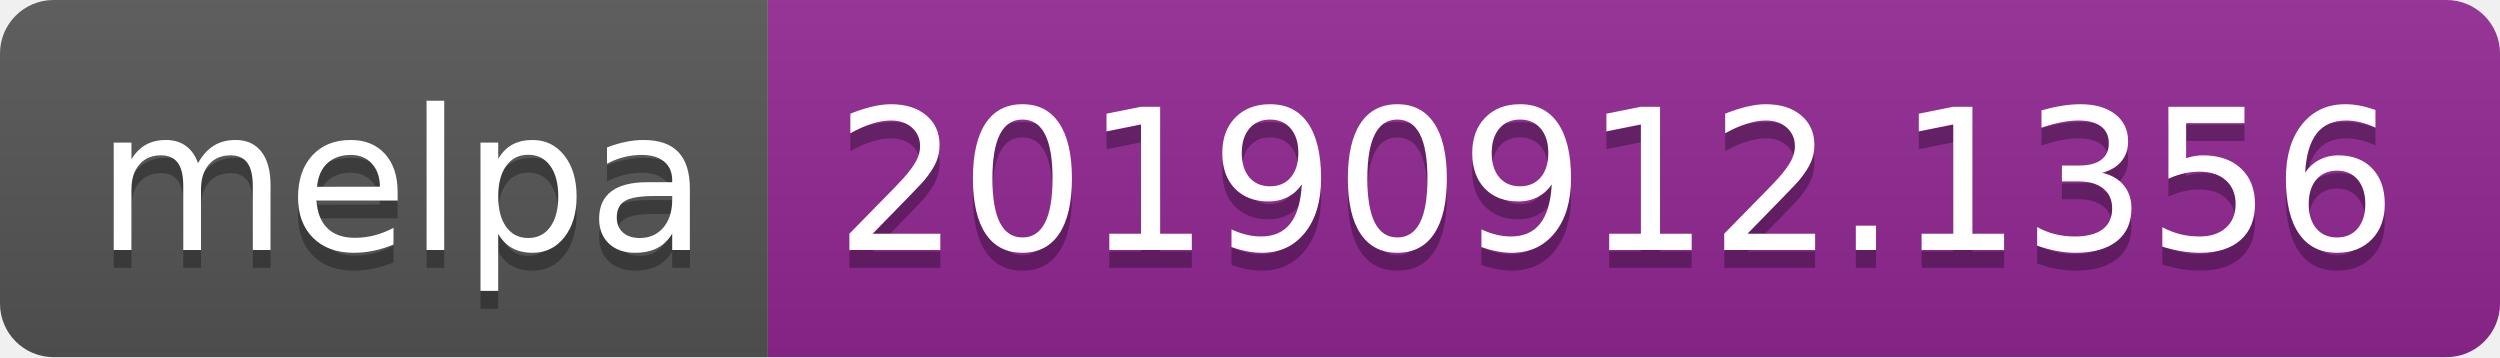
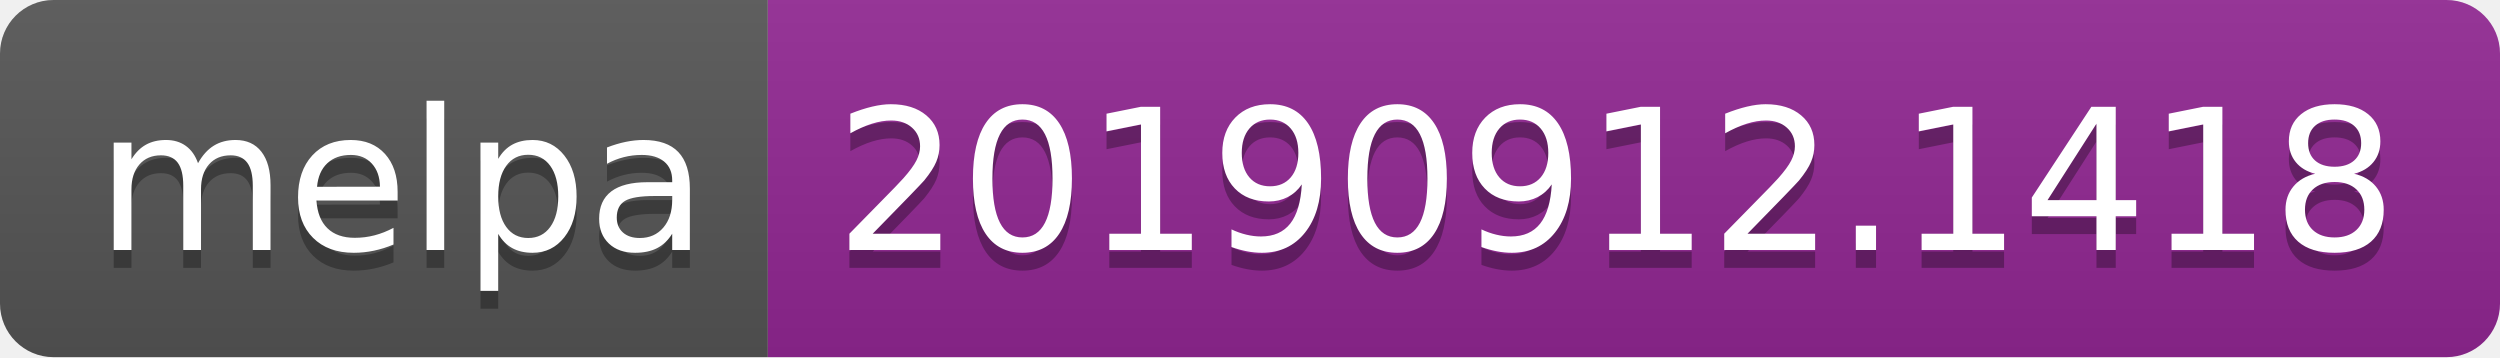
<svg xmlns="http://www.w3.org/2000/svg" width="140" height="20">
  <linearGradient id="b" x2="0" y2="100%">
    <stop offset="0" stop-color="#bbb" stop-opacity=".1" />
    <stop offset="1" stop-opacity=".1" />
  </linearGradient>
  <clipPath id="a">
    <rect width="140" height="20" rx="3" fill="#fff" />
  </clipPath>
  <g clip-path="url(#a)">
    <path fill="#555" d="M0 0h43v20H0z" />
    <path fill="#922793" d="M43 0h97v20H43z" />
    <path fill="url(#b)" d="M0 0h140v20H0z" />
  </g>
  <g fill="#fff" text-anchor="middle" font-family="DejaVu Sans,Verdana,Geneva,sans-serif" font-size="110">
    <text x="225" y="150" fill="#010101" fill-opacity=".3" transform="scale(.1)" textLength="330">melpa</text>
    <text x="225" y="140" transform="scale(.1)" textLength="330">melpa</text>
-     <text x="905" y="150" fill="#010101" fill-opacity=".3" transform="scale(.1)" textLength="870">20190912.1356</text>
-     <text x="905" y="140" transform="scale(.1)" textLength="870">20190912.1356</text>
+     <text x="905" y="150" fill="#010101" fill-opacity=".3" transform="scale(.1)" textLength="870">20190912.1418</text>
+     <text x="905" y="140" transform="scale(.1)" textLength="870">20190912.1418</text>
  </g>
</svg>
